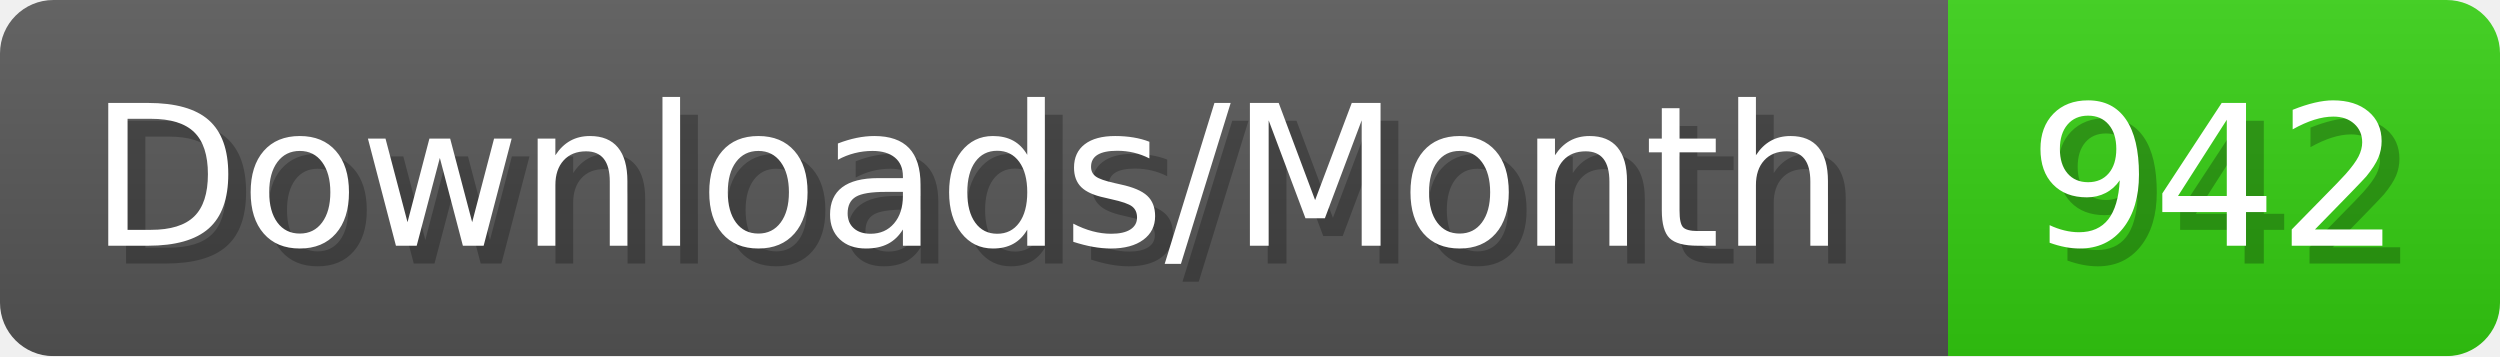
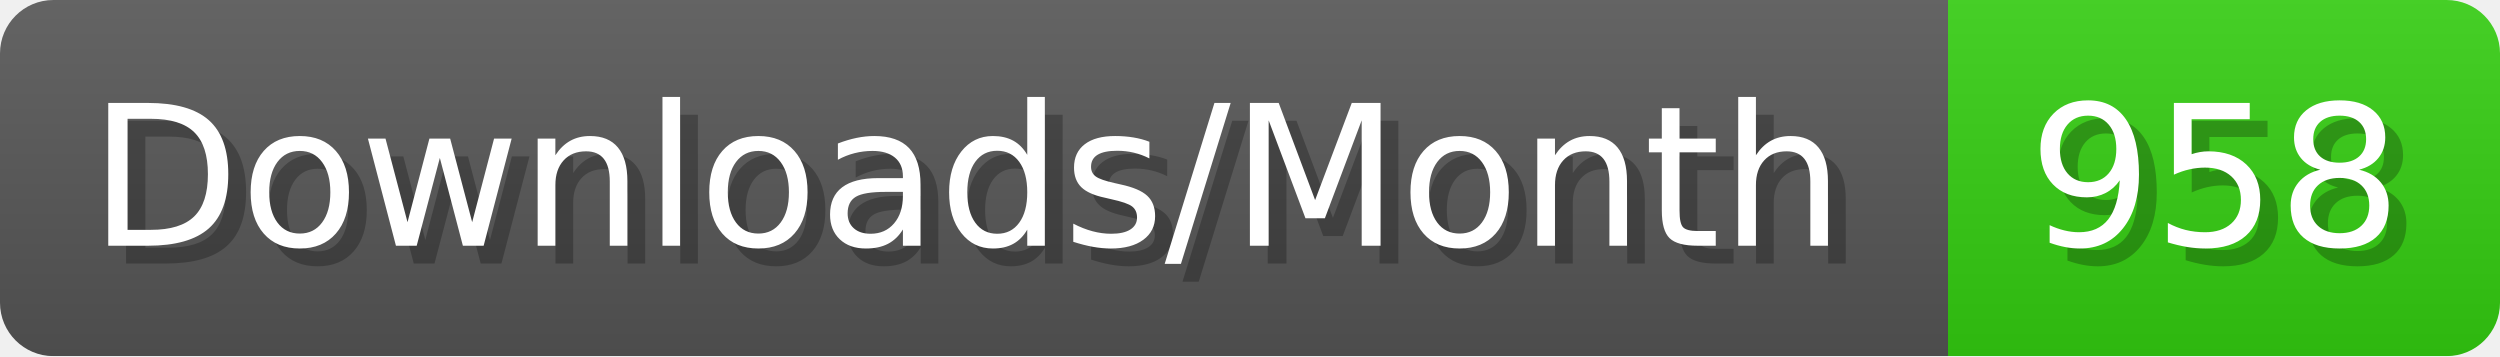
- <svg xmlns="http://www.w3.org/2000/svg" width="140.4" height="20" viewBox="0 0 1404 200" role="img" aria-label="Downloads/Month: 942">
+ <svg xmlns="http://www.w3.org/2000/svg" width="140.4" height="20" viewBox="0 0 1404 200" role="img" aria-label="Downloads/Month: 958">
  <linearGradient id="YlXUI" x2="0" y2="100%">
    <stop offset="0" stop-opacity=".1" stop-color="#EEE" />
    <stop offset="1" stop-opacity=".1" />
  </linearGradient>
  <mask id="JHhop">
    <rect width="1404" height="200" rx="30" fill="#FFF" />
  </mask>
  <g mask="url(#JHhop)">
    <rect width="1094" height="200" fill="#555" />
    <rect width="310" height="200" fill="#3C1" x="1094" />
    <rect width="1404" height="200" fill="url(#YlXUI)" />
  </g>
  <g aria-hidden="true" fill="#fff" text-anchor="start" font-family="Verdana,DejaVu Sans,sans-serif" font-size="110">
    <text x="60" y="148" textLength="994" fill="#000" opacity="0.25">Downloads/Month</text>
    <text x="50" y="138" textLength="994">Downloads/Month</text>
-     <text x="1149" y="148" textLength="210" fill="#000" opacity="0.25">942</text>
-     <text x="1139" y="138" textLength="210">942</text>
+     <text x="1149" y="148" textLength="210" fill="#000" opacity="0.25">958</text>
+     <text x="1139" y="138" textLength="210">958</text>
  </g>
</svg>
